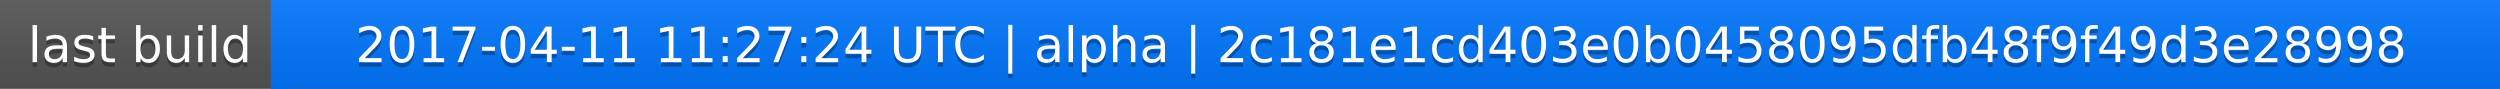
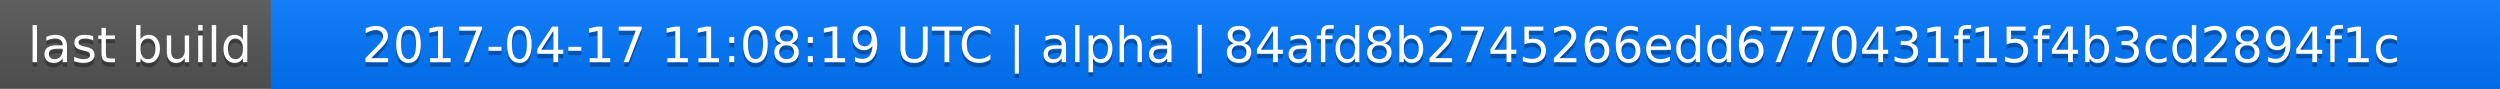
<svg xmlns="http://www.w3.org/2000/svg" width="563" height="20">
  <linearGradient id="a" x2="0" y2="100%">
    <stop offset="0" stop-color="#bbb" stop-opacity=".1" />
    <stop offset="1" stop-opacity=".1" />
  </linearGradient>
  <rect rx="0" width="563" height="20" fill="#555" />
  <rect rx="0" x="61" width="502" height="20" fill="#07f" />
  <path fill="#07f" d="M61 0h4v20h-4z" />
  <rect rx="0" width="563" height="20" fill="url(#a)" />
  <g fill="#fff" text-anchor="middle" font-family="DejaVu Sans,Verdana,Geneva,sans-serif" font-size="11">
    <text x="31.5" y="15" fill="#010101" fill-opacity=".3">last build</text>
    <text x="31.5" y="14">last build</text>
-     <text x="311" y="15" fill="#010101" fill-opacity=".3">2017-04-11 11:27:24 UTC | alpha | 2c181e1cd403e0b0458095dfb48f9f49d3e28998</text>
-     <text x="311" y="14">2017-04-11 11:27:24 UTC | alpha | 2c181e1cd403e0b0458095dfb48f9f49d3e28998</text>
+     <text x="311" y="15" fill="#010101" fill-opacity=".3">2017-04-17 11:08:19 UTC | alpha | 84afd8b2745266edd6770431f15f4b3cd2894f1c</text>
+     <text x="311" y="14">2017-04-17 11:08:19 UTC | alpha | 84afd8b2745266edd6770431f15f4b3cd2894f1c</text>
  </g>
</svg>
